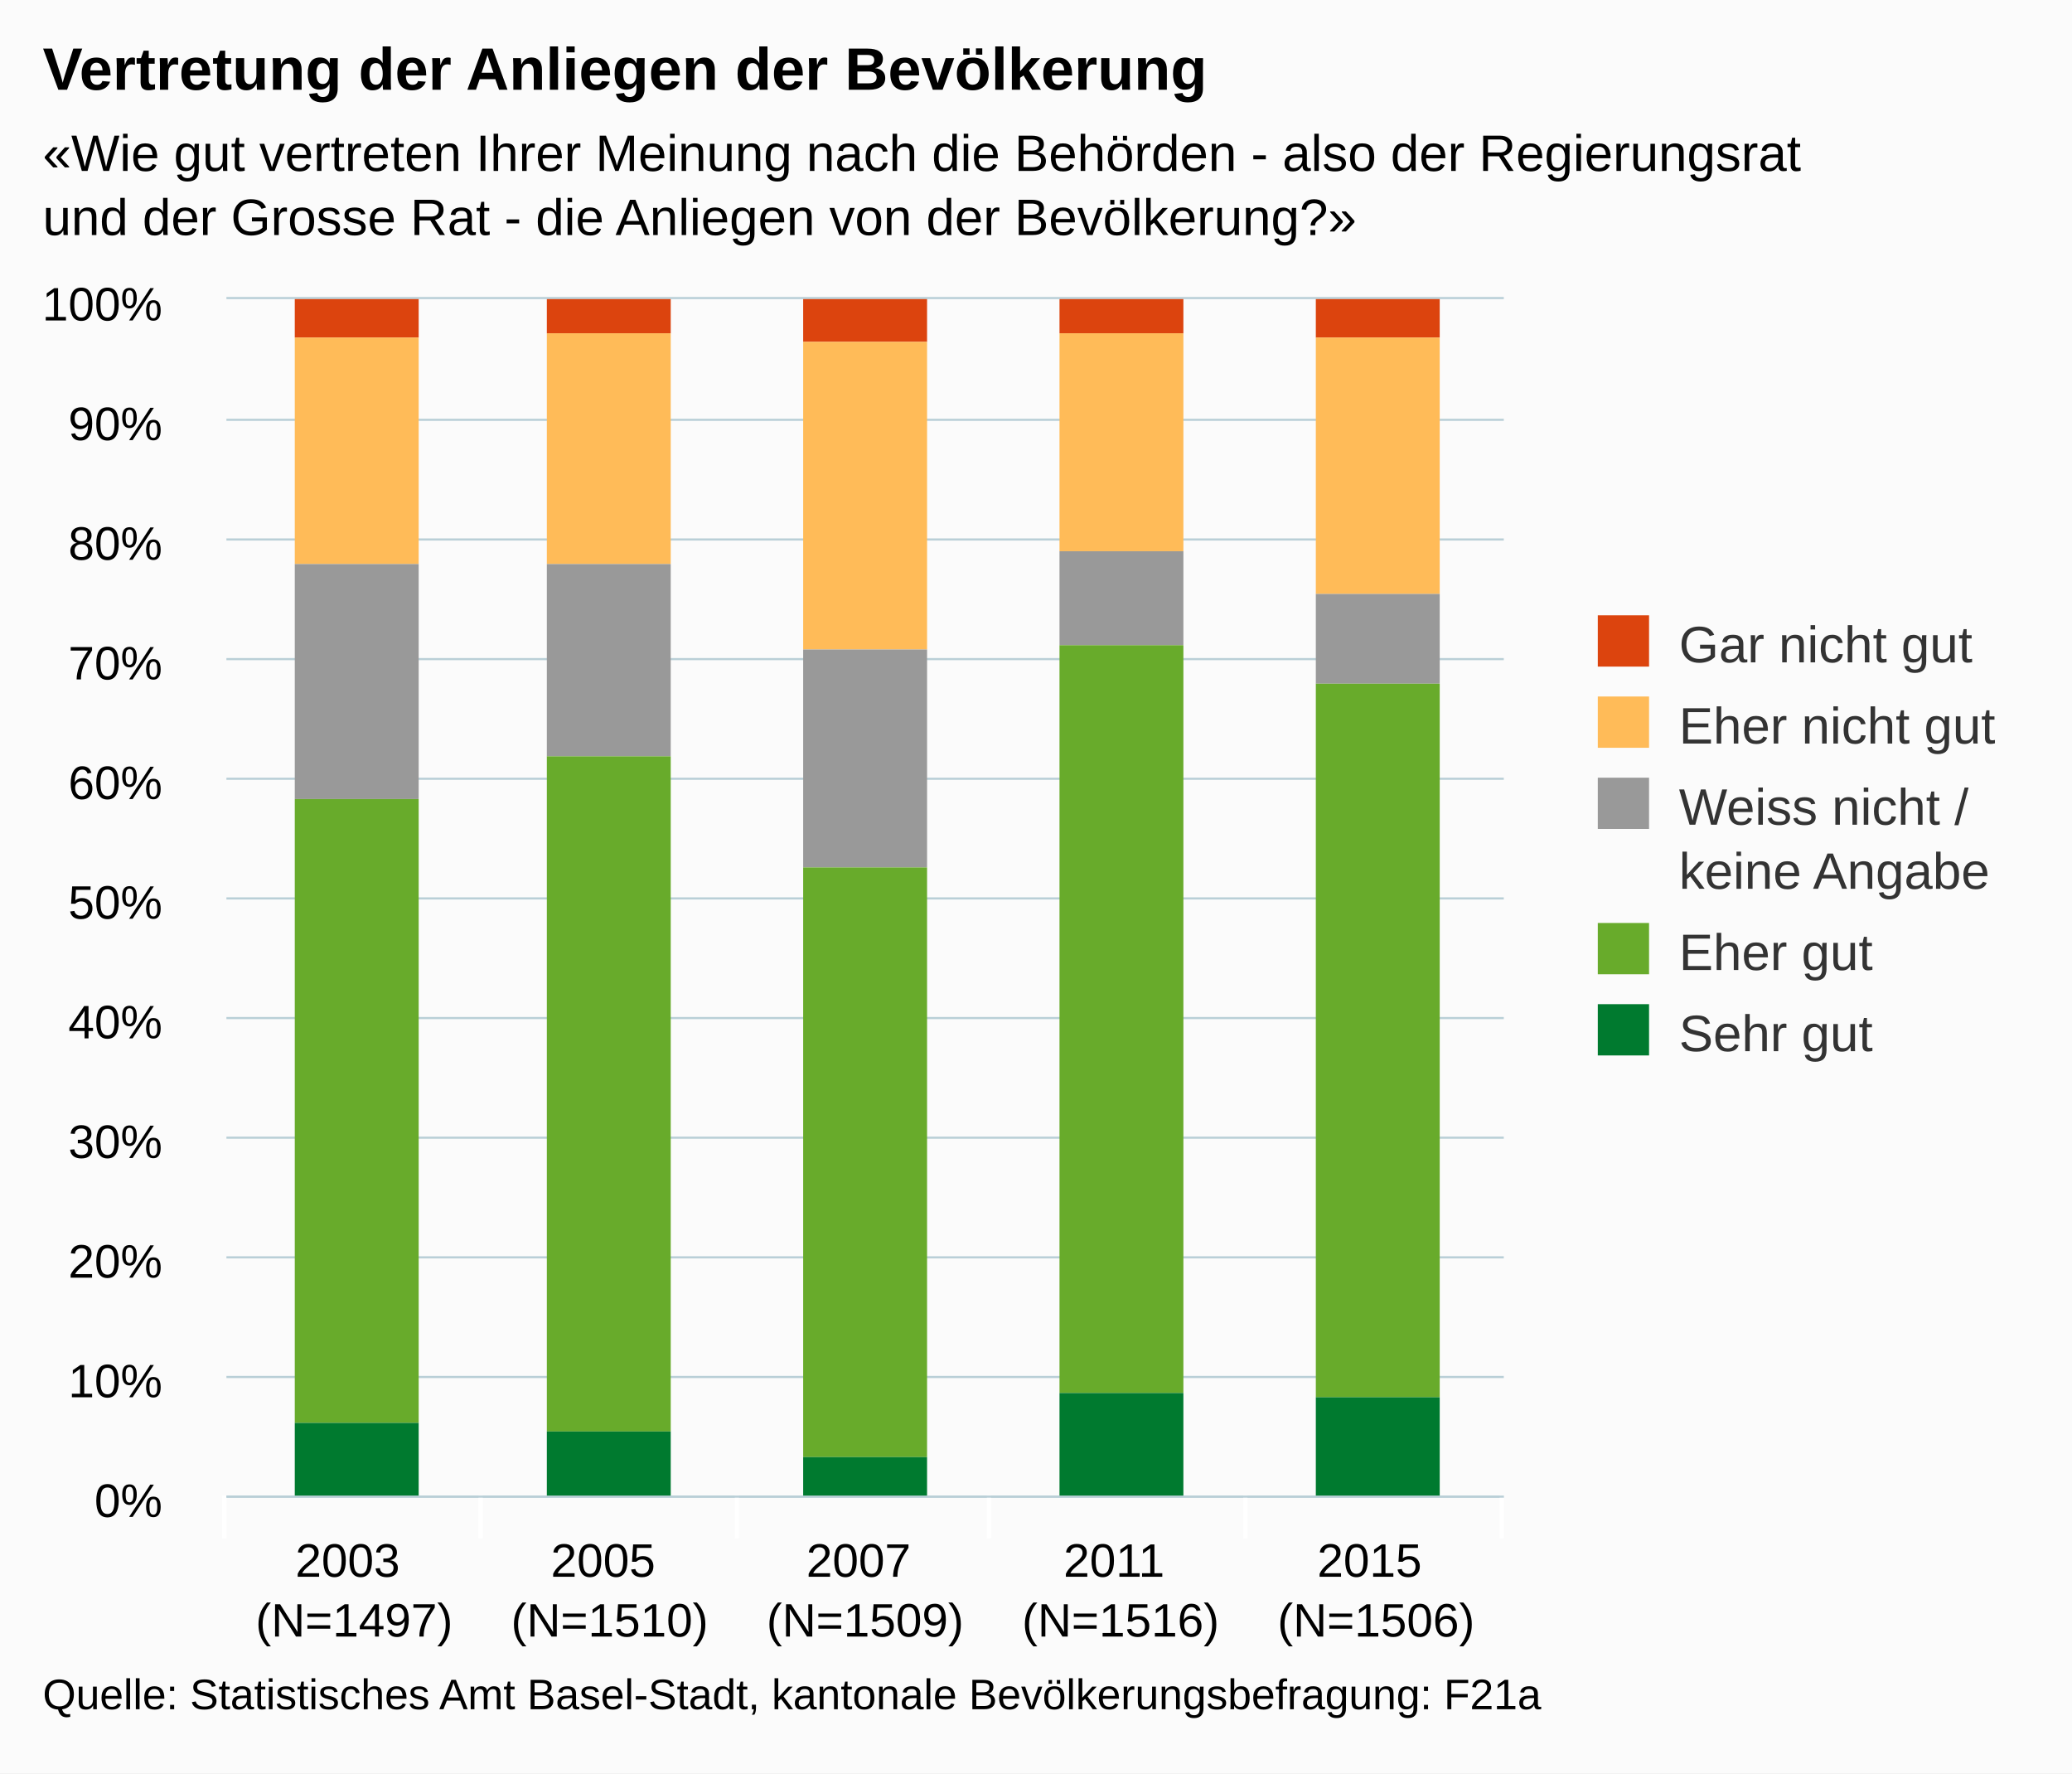
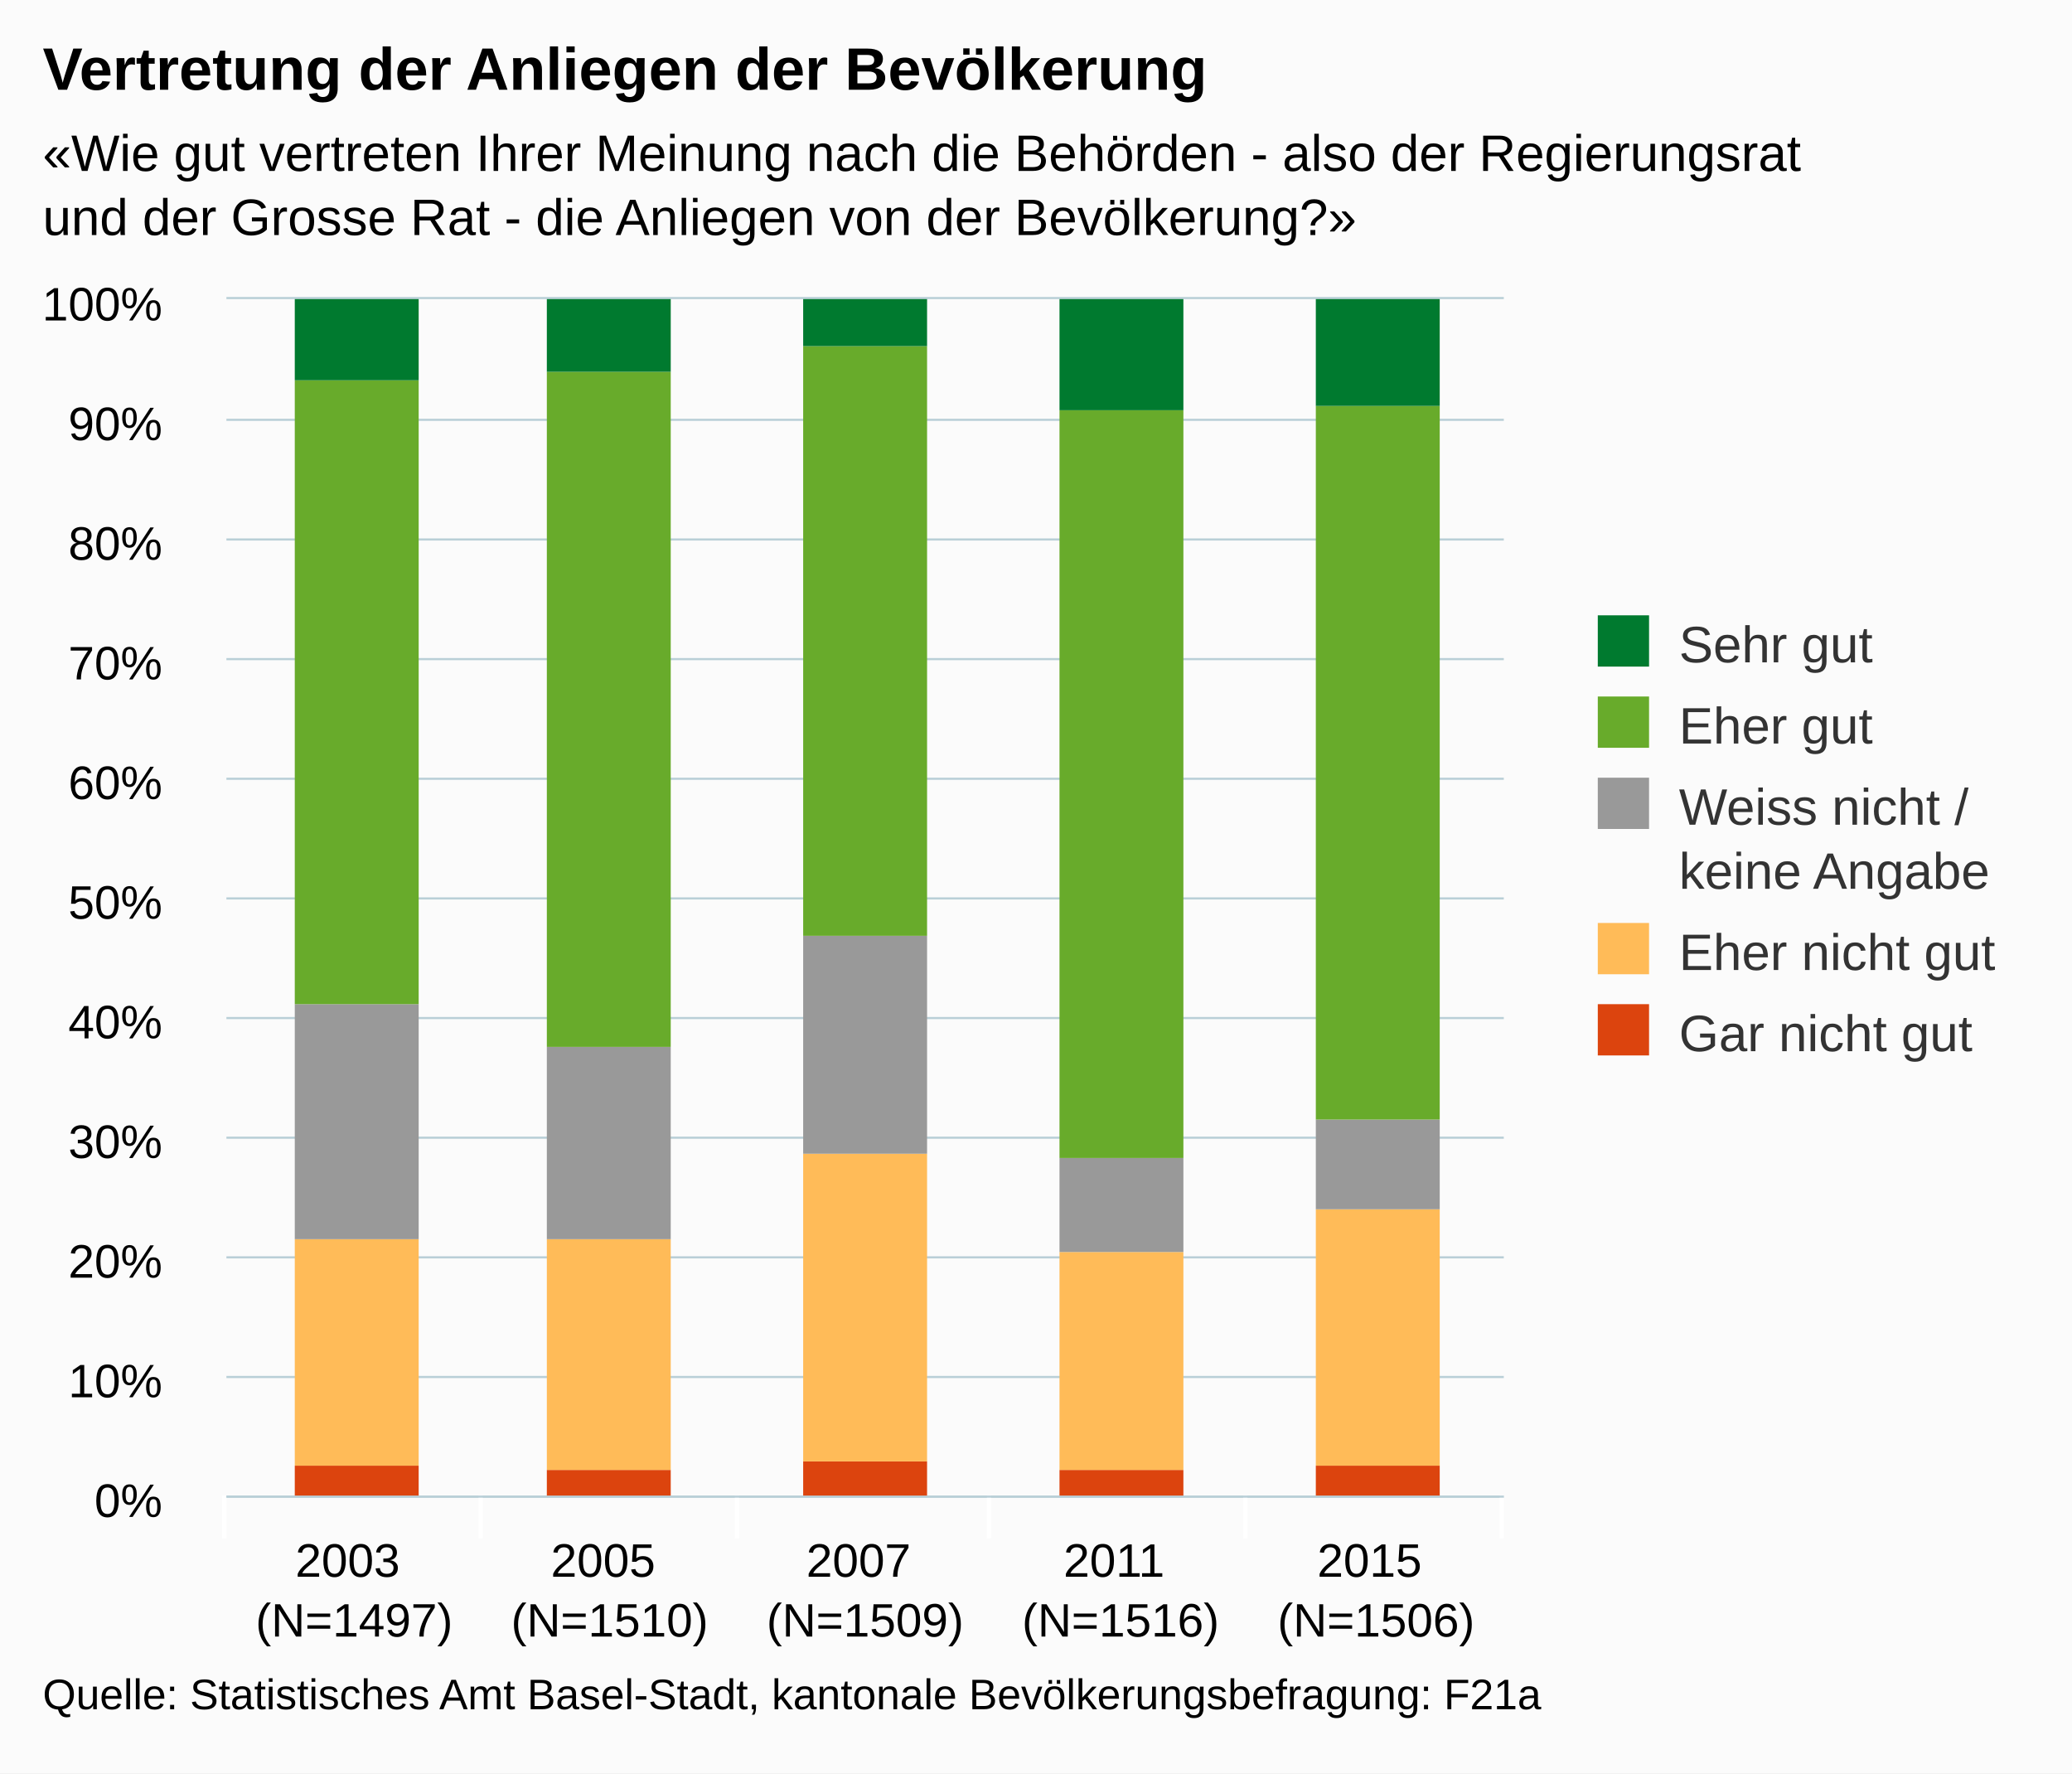
<svg xmlns="http://www.w3.org/2000/svg" version="1.1" class="highcharts-root" style="font-family:arial;font-size:12px;" viewBox="0 0 485 415">
  <defs>
    <clipPath>
      <rect x="0" y="0" width="299" height="280" fill="none" />
    </clipPath>
    <clipPath id="a">
      <rect x="0" y="0" width="299" height="280" fill="none" />
    </clipPath>
  </defs>
  <rect fill="#fbfbfb" class="highcharts-background" x="0" y="0" width="485" height="415" rx="0" ry="0" />
  <rect fill="none" class="highcharts-plot-background" x="53" y="70" width="299" height="280" />
  <g class="highcharts-pane-group" />
  <g class="highcharts-grid highcharts-xaxis-grid ">
    <path fill="none" class="highcharts-grid-line" d="M 112.5 70 L 112.5 350" opacity="1" />
    <path fill="none" class="highcharts-grid-line" d="M 172.5 70 L 172.5 350" opacity="1" />
    <path fill="none" class="highcharts-grid-line" d="M 231.5 70 L 231.5 350" opacity="1" />
    <path fill="none" class="highcharts-grid-line" d="M 291.5 70 L 291.5 350" opacity="1" />
    <path fill="none" class="highcharts-grid-line" d="M 351.5 70 L 351.5 350" opacity="1" />
    <path fill="none" class="highcharts-grid-line" d="M 52.5 70 L 52.5 350" opacity="1" />
  </g>
  <g class="highcharts-grid highcharts-yaxis-grid ">
    <path fill="none" stroke="#B9CFD7" stroke-width="0.5" class="highcharts-grid-line" d="M 53 350.25 L 352 350.25" opacity="1" />
    <path fill="none" stroke="#B9CFD7" stroke-width="0.5" class="highcharts-grid-line" d="M 53 322.25 L 352 322.25" opacity="1" />
    <path fill="none" stroke="#B9CFD7" stroke-width="0.5" class="highcharts-grid-line" d="M 53 294.25 L 352 294.25" opacity="1" />
    <path fill="none" stroke="#B9CFD7" stroke-width="0.5" class="highcharts-grid-line" d="M 53 266.25 L 352 266.25" opacity="1" />
    <path fill="none" stroke="#B9CFD7" stroke-width="0.5" class="highcharts-grid-line" d="M 53 238.25 L 352 238.25" opacity="1" />
    <path fill="none" stroke="#B9CFD7" stroke-width="0.5" class="highcharts-grid-line" d="M 53 210.25 L 352 210.25" opacity="1" />
    <path fill="none" stroke="#B9CFD7" stroke-width="0.5" class="highcharts-grid-line" d="M 53 182.25 L 352 182.25" opacity="1" />
    <path fill="none" stroke="#B9CFD7" stroke-width="0.5" class="highcharts-grid-line" d="M 53 154.25 L 352 154.25" opacity="1" />
    <path fill="none" stroke="#B9CFD7" stroke-width="0.5" class="highcharts-grid-line" d="M 53 126.25 L 352 126.25" opacity="1" />
    <path fill="none" stroke="#B9CFD7" stroke-width="0.5" class="highcharts-grid-line" d="M 53 98.25 L 352 98.25" opacity="1" />
    <path fill="none" stroke="#B9CFD7" stroke-width="0.5" class="highcharts-grid-line" d="M 53 69.75 L 352 69.75" opacity="1" />
  </g>
  <rect fill="none" class="highcharts-plot-border" x="53" y="70" width="299" height="280" />
  <g class="highcharts-axis highcharts-xaxis ">
    <path fill="none" class="highcharts-tick" stroke="#FFFFFF" stroke-width="1" d="M 112.5 350 L 112.5 360" opacity="1" />
    <path fill="none" class="highcharts-tick" stroke="#FFFFFF" stroke-width="1" d="M 172.5 350 L 172.5 360" opacity="1" />
    <path fill="none" class="highcharts-tick" stroke="#FFFFFF" stroke-width="1" d="M 231.5 350 L 231.5 360" opacity="1" />
    <path fill="none" class="highcharts-tick" stroke="#FFFFFF" stroke-width="1" d="M 291.5 350 L 291.5 360" opacity="1" />
    <path fill="none" class="highcharts-tick" stroke="#FFFFFF" stroke-width="1" d="M 351.5 350 L 351.5 360" opacity="1" />
    <path fill="none" class="highcharts-tick" stroke="#FFFFFF" stroke-width="1" d="M 52.5 350 L 52.5 360" opacity="1" />
    <path fill="none" class="highcharts-axis-line" stroke="#B9CFD7" stroke-width="0.5" d="M 53 350.25 L 352 350.25" />
  </g>
  <g class="highcharts-axis highcharts-yaxis ">
    <path fill="none" class="highcharts-axis-line" d="M 53 70 L 53 350" />
  </g>
  <g class="highcharts-series-group">
    <g class="highcharts-series highcharts-series-0 highcharts-column-series highcharts-color-undefined " transform="translate(53,70) scale(1 1)" clip-path="url(#a)">
-       <rect x="16" y="0" width="29" height="9" fill="#dc440e" class="highcharts-point" />
-       <rect x="75" y="0" width="29" height="8" fill="#dc440e" class="highcharts-point" />
-       <rect x="135" y="0" width="29" height="10" fill="#dc440e" class="highcharts-point" />
-       <rect x="195" y="0" width="29" height="8" fill="#dc440e" class="highcharts-point" />
-       <rect x="255" y="0" width="29" height="9" fill="#dc440e" class="highcharts-point" />
+       <rect x="16" y="273" width="29" height="8" fill="#dc440e" class="highcharts-point" />
+       <rect x="75" y="274" width="29" height="7" fill="#dc440e" class="highcharts-point" />
+       <rect x="135" y="272" width="29" height="9" fill="#dc440e" class="highcharts-point" />
+       <rect x="195" y="274" width="29" height="7" fill="#dc440e" class="highcharts-point" />
+       <rect x="255" y="273" width="29" height="8" fill="#dc440e" class="highcharts-point" />
    </g>
    <g class="highcharts-markers highcharts-series-0 highcharts-column-series highcharts-color-undefined " transform="translate(53,70) scale(1 1)" clip-path="none" />
    <g class="highcharts-series highcharts-series-1 highcharts-column-series highcharts-color-undefined " transform="translate(53,70) scale(1 1)" clip-path="url(#a)">
-       <rect x="16" y="9" width="29" height="53" fill="#ffbb58" class="highcharts-point" />
-       <rect x="75" y="8" width="29" height="54" fill="#ffbb58" class="highcharts-point" />
-       <rect x="135" y="10" width="29" height="72" fill="#ffbb58" class="highcharts-point" />
-       <rect x="195" y="8" width="29" height="51" fill="#ffbb58" class="highcharts-point" />
-       <rect x="255" y="9" width="29" height="60" fill="#ffbb58" class="highcharts-point" />
+       <rect x="16" y="220" width="29" height="53" fill="#ffbb58" class="highcharts-point" />
+       <rect x="75" y="220" width="29" height="54" fill="#ffbb58" class="highcharts-point" />
+       <rect x="135" y="200" width="29" height="72" fill="#ffbb58" class="highcharts-point" />
+       <rect x="195" y="223" width="29" height="51" fill="#ffbb58" class="highcharts-point" />
+       <rect x="255" y="213" width="29" height="60" fill="#ffbb58" class="highcharts-point" />
    </g>
    <g class="highcharts-markers highcharts-series-1 highcharts-column-series highcharts-color-undefined " transform="translate(53,70) scale(1 1)" clip-path="none" />
    <g class="highcharts-series highcharts-series-2 highcharts-column-series highcharts-color-undefined " transform="translate(53,70) scale(1 1)" clip-path="url(#a)">
-       <rect x="16" y="62" width="29" height="55" fill="#999999" class="highcharts-point" />
-       <rect x="75" y="62" width="29" height="45" fill="#999999" class="highcharts-point" />
-       <rect x="135" y="82" width="29" height="51" fill="#999999" class="highcharts-point" />
-       <rect x="195" y="59" width="29" height="22" fill="#999999" class="highcharts-point" />
-       <rect x="255" y="69" width="29" height="21" fill="#999999" class="highcharts-point" />
+       <rect x="16" y="165" width="29" height="55" fill="#999999" class="highcharts-point" />
+       <rect x="75" y="175" width="29" height="45" fill="#999999" class="highcharts-point" />
+       <rect x="135" y="149" width="29" height="51" fill="#999999" class="highcharts-point" />
+       <rect x="195" y="201" width="29" height="22" fill="#999999" class="highcharts-point" />
+       <rect x="255" y="192" width="29" height="21" fill="#999999" class="highcharts-point" />
    </g>
    <g class="highcharts-markers highcharts-series-2 highcharts-column-series highcharts-color-undefined " transform="translate(53,70) scale(1 1)" clip-path="none" />
    <g class="highcharts-series highcharts-series-3 highcharts-column-series highcharts-color-undefined " transform="translate(53,70) scale(1 1)" clip-path="url(#a)">
-       <rect x="16" y="117" width="29" height="146" fill="#68ab2b" class="highcharts-point" />
-       <rect x="75" y="107" width="29" height="158" fill="#68ab2b" class="highcharts-point" />
-       <rect x="135" y="133" width="29" height="138" fill="#68ab2b" class="highcharts-point" />
-       <rect x="195" y="81" width="29" height="175" fill="#68ab2b" class="highcharts-point" />
-       <rect x="255" y="90" width="29" height="167" fill="#68ab2b" class="highcharts-point" />
+       <rect x="16" y="19" width="29" height="146" fill="#68ab2b" class="highcharts-point" />
+       <rect x="75" y="17" width="29" height="158" fill="#68ab2b" class="highcharts-point" />
+       <rect x="135" y="11" width="29" height="138" fill="#68ab2b" class="highcharts-point" />
+       <rect x="195" y="26" width="29" height="175" fill="#68ab2b" class="highcharts-point" />
+       <rect x="255" y="25" width="29" height="167" fill="#68ab2b" class="highcharts-point" />
    </g>
    <g class="highcharts-markers highcharts-series-3 highcharts-column-series highcharts-color-undefined " transform="translate(53,70) scale(1 1)" clip-path="none" />
    <g class="highcharts-series highcharts-series-4 highcharts-column-series highcharts-color-undefined " transform="translate(53,70) scale(1 1)" clip-path="url(#a)">
-       <rect x="16" y="263" width="29" height="18" fill="#007a2f" class="highcharts-point" />
-       <rect x="75" y="265" width="29" height="16" fill="#007a2f" class="highcharts-point" />
-       <rect x="135" y="271" width="29" height="10" fill="#007a2f" class="highcharts-point" />
-       <rect x="195" y="256" width="29" height="25" fill="#007a2f" class="highcharts-point" />
-       <rect x="255" y="257" width="29" height="24" fill="#007a2f" class="highcharts-point" />
+       <rect x="16" y="0" width="29" height="19" fill="#007a2f" class="highcharts-point" />
+       <rect x="75" y="0" width="29" height="17" fill="#007a2f" class="highcharts-point" />
+       <rect x="135" y="0" width="29" height="11" fill="#007a2f" class="highcharts-point" />
+       <rect x="195" y="0" width="29" height="26" fill="#007a2f" class="highcharts-point" />
+       <rect x="255" y="0" width="29" height="25" fill="#007a2f" class="highcharts-point" />
    </g>
    <g class="highcharts-markers highcharts-series-4 highcharts-column-series highcharts-color-undefined " transform="translate(53,70) scale(1 1)" clip-path="none" />
  </g>
  <text x="10" text-anchor="start" class="highcharts-title" style="color:#000000;font-size:14px;font-weight:bold;fill:#000000;" y="21">
    <tspan>Vertretung der Anliegen der Bevölkerung</tspan>
  </text>
  <text x="10" text-anchor="start" class="highcharts-subtitle" style="color:#000000;font-size:12px;fill:#000000;" y="40">
    <tspan>«Wie gut vertreten Ihrer Meinung nach die Behörden - also der Regierungsrat</tspan>
    <tspan dy="15" x="10">und der Grosse Rat - die Anliegen von der Bevölkerung?»</tspan>
  </text>
  <g class="highcharts-legend" transform="translate(364,137)">
    <rect fill="none" class="highcharts-legend-box" rx="0" ry="0" x="0" y="0" width="110" height="121" visibility="visible" />
    <g>
      <g>
-         <g class="highcharts-legend-item highcharts-column-series highcharts-color-undefined highcharts-series-0" transform="translate(8,3)">
+         <g class="highcharts-legend-item highcharts-column-series highcharts-color-undefined highcharts-series-4" transform="translate(8,3)">
          <text x="21" style="color:#333333;font-size:12px;font-weight:normal;cursor:pointer;fill:#333333;" text-anchor="start" y="15">
-             <tspan>Gar nicht gut</tspan>
+             <tspan>Sehr gut</tspan>
          </text>
-           <rect x="2" y="4" width="12" height="12" fill="#dc440e" class="highcharts-point" />
+           <rect x="2" y="4" width="12" height="12" fill="#007a2f" class="highcharts-point" />
        </g>
-         <g class="highcharts-legend-item highcharts-column-series highcharts-color-undefined highcharts-series-1" transform="translate(8,22)">
+         <g class="highcharts-legend-item highcharts-column-series highcharts-color-undefined highcharts-series-3" transform="translate(8,22)">
          <text x="21" y="15" style="color:#333333;font-size:12px;font-weight:normal;cursor:pointer;fill:#333333;" text-anchor="start">
-             <tspan>Eher nicht gut</tspan>
+             <tspan>Eher gut</tspan>
          </text>
-           <rect x="2" y="4" width="12" height="12" fill="#ffbb58" class="highcharts-point" />
+           <rect x="2" y="4" width="12" height="12" fill="#68ab2b" class="highcharts-point" />
        </g>
        <g class="highcharts-legend-item highcharts-column-series highcharts-color-undefined highcharts-series-2" transform="translate(8,41)">
          <text x="21" y="15" style="color:#333333;font-size:12px;font-weight:normal;cursor:pointer;fill:#333333;" text-anchor="start">
            <tspan>Weiss nicht /</tspan>
            <tspan x="21" dy="15">keine Angabe</tspan>
          </text>
          <rect x="2" y="4" width="12" height="12" fill="#999999" class="highcharts-point" />
        </g>
-         <g class="highcharts-legend-item highcharts-column-series highcharts-color-undefined highcharts-series-3" transform="translate(8,75)">
+         <g class="highcharts-legend-item highcharts-column-series highcharts-color-undefined highcharts-series-1" transform="translate(8,75)">
          <text x="21" y="15" style="color:#333333;font-size:12px;font-weight:normal;cursor:pointer;fill:#333333;" text-anchor="start">
-             <tspan>Eher gut</tspan>
+             <tspan>Eher nicht gut</tspan>
          </text>
-           <rect x="2" y="4" width="12" height="12" fill="#68ab2b" class="highcharts-point" />
+           <rect x="2" y="4" width="12" height="12" fill="#ffbb58" class="highcharts-point" />
        </g>
-         <g class="highcharts-legend-item highcharts-column-series highcharts-color-undefined highcharts-series-4" transform="translate(8,94)">
+         <g class="highcharts-legend-item highcharts-column-series highcharts-color-undefined highcharts-series-0" transform="translate(8,94)">
          <text x="21" y="15" style="color:#333333;font-size:12px;font-weight:normal;cursor:pointer;fill:#333333;" text-anchor="start">
-             <tspan>Sehr gut</tspan>
+             <tspan>Gar nicht gut</tspan>
          </text>
-           <rect x="2" y="4" width="12" height="12" fill="#007a2f" class="highcharts-point" />
+           <rect x="2" y="4" width="12" height="12" fill="#dc440e" class="highcharts-point" />
        </g>
      </g>
    </g>
  </g>
  <g class="highcharts-axis-labels highcharts-xaxis-labels ">
    <text x="82.9" style="color:#000000;cursor:default;font-size:11px;fill:#000000;" text-anchor="middle" transform="translate(0,0)" y="369" opacity="1">
      <tspan>2003</tspan>
      <tspan x="82.9" dy="14">(N=1497)</tspan>
    </text>
    <text x="142.7" style="color:#000000;cursor:default;font-size:11px;fill:#000000;" text-anchor="middle" transform="translate(0,0)" y="369" opacity="1">
      <tspan>2005</tspan>
      <tspan x="142.7" dy="14">(N=1510)</tspan>
    </text>
    <text x="202.5" style="color:#000000;cursor:default;font-size:11px;fill:#000000;" text-anchor="middle" transform="translate(0,0)" y="369" opacity="1">
      <tspan>2007</tspan>
      <tspan x="202.5" dy="14">(N=1509)</tspan>
    </text>
    <text x="262.3" style="color:#000000;cursor:default;font-size:11px;fill:#000000;" text-anchor="middle" transform="translate(0,0)" y="369" opacity="1">
      <tspan>2011</tspan>
      <tspan x="262.3" dy="14">(N=1516)</tspan>
    </text>
    <text x="322.1" style="color:#000000;cursor:default;font-size:11px;fill:#000000;" text-anchor="middle" transform="translate(0,0)" y="369" opacity="1">
      <tspan>2015</tspan>
      <tspan x="322.1" dy="14">(N=1506)</tspan>
    </text>
  </g>
  <g class="highcharts-axis-labels highcharts-yaxis-labels ">
    <text x="38" style="color:#000000;cursor:default;font-size:11px;fill:#000000;" text-anchor="end" transform="translate(0,0)" y="355" opacity="1">
      <tspan>0%</tspan>
    </text>
    <text x="38" style="color:#000000;cursor:default;font-size:11px;fill:#000000;" text-anchor="end" transform="translate(0,0)" y="327" opacity="1">
      <tspan>10%</tspan>
    </text>
    <text x="38" style="color:#000000;cursor:default;font-size:11px;fill:#000000;" text-anchor="end" transform="translate(0,0)" y="299" opacity="1">
      <tspan>20%</tspan>
    </text>
    <text x="38" style="color:#000000;cursor:default;font-size:11px;fill:#000000;" text-anchor="end" transform="translate(0,0)" y="271" opacity="1">
      <tspan>30%</tspan>
    </text>
    <text x="38" style="color:#000000;cursor:default;font-size:11px;fill:#000000;" text-anchor="end" transform="translate(0,0)" y="243" opacity="1">
      <tspan>40%</tspan>
    </text>
    <text x="38" style="color:#000000;cursor:default;font-size:11px;fill:#000000;" text-anchor="end" transform="translate(0,0)" y="215" opacity="1">
      <tspan>50%</tspan>
    </text>
    <text x="38" style="color:#000000;cursor:default;font-size:11px;fill:#000000;" text-anchor="end" transform="translate(0,0)" y="187" opacity="1">
      <tspan>60%</tspan>
    </text>
    <text x="38" style="color:#000000;cursor:default;font-size:11px;fill:#000000;" text-anchor="end" transform="translate(0,0)" y="159" opacity="1">
      <tspan>70%</tspan>
    </text>
    <text x="38" style="color:#000000;cursor:default;font-size:11px;fill:#000000;" text-anchor="end" transform="translate(0,0)" y="131" opacity="1">
      <tspan>80%</tspan>
    </text>
    <text x="38" style="color:#000000;cursor:default;font-size:11px;fill:#000000;" text-anchor="end" transform="translate(0,0)" y="103" opacity="1">
      <tspan>90%</tspan>
    </text>
    <text x="38" style="color:#000000;cursor:default;font-size:11px;fill:#000000;" text-anchor="end" transform="translate(0,0)" y="75" opacity="1">
      <tspan>100%</tspan>
    </text>
  </g>
  <text x="10" class="highcharts-credits" text-anchor="start" style="cursor:default;color:#000000;font-size:10px;fill:#000000;" y="400">
    <tspan>Quelle: Statistisches Amt Basel-Stadt, kantonale Bevölkerungsbefragung: F21a</tspan>
  </text>
</svg>
